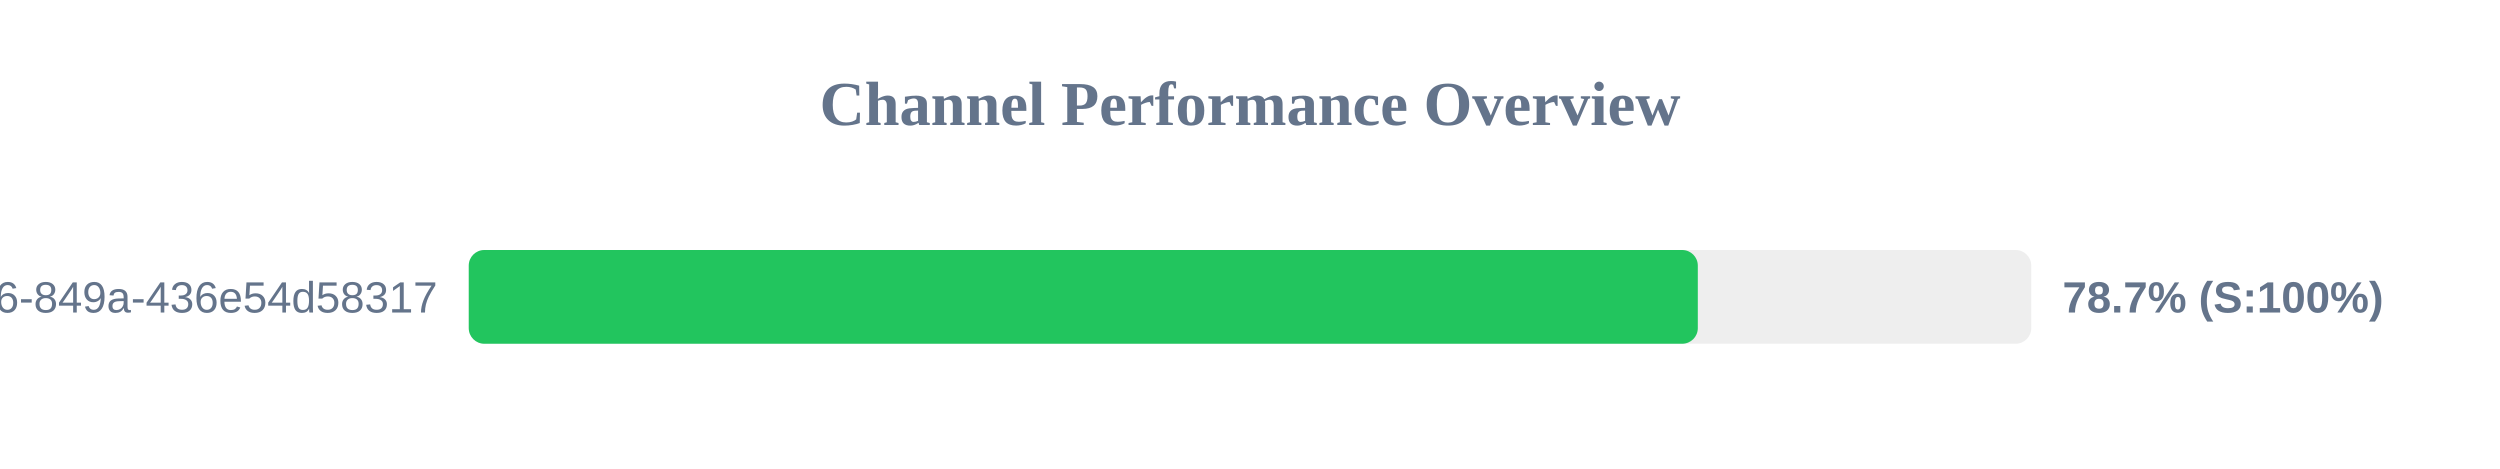
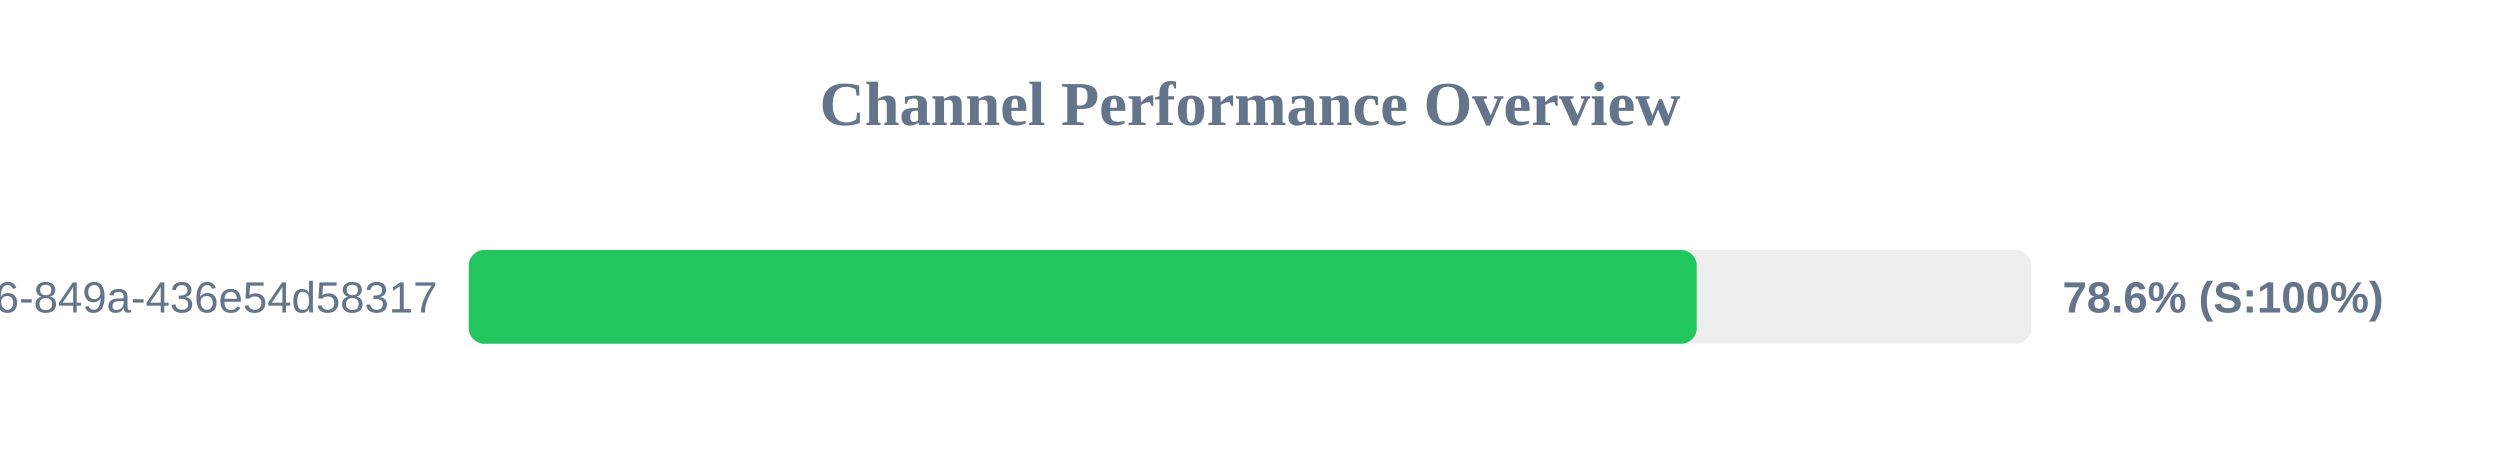
<svg xmlns="http://www.w3.org/2000/svg" width="800" height="150" version="1.1">
  <style>
        .row { font: 14px Arial; fill: #64748b; }
        .score { font: bold 14px Arial; fill: #64748b; }
    </style>
  <text x="400" y="40" text-anchor="middle" font-size="20px" font-weight="bold" fill="#64748b">Channel Performance Overview</text>
  <rect x="150" y="80" width="500" height="30" fill="#eee" rx="5" />
-   <rect x="150" y="80" width="393.3" height="30" fill="#22c55e" rx="5" />
+   <rect x="150" y="80" width="392.95" height="30" fill="#22c55e" rx="5" />
  <text x="140" y="100" text-anchor="end" class="row">?uuid=29fbd51f-03c8-4d76-849a-436e54d58317</text>
-   <text x="660" y="100" text-anchor="start" class="score">78.7% (S:100%)</text>
+   <text x="660" y="100" text-anchor="start" class="score">78.6% (S:100%)</text>
</svg>
